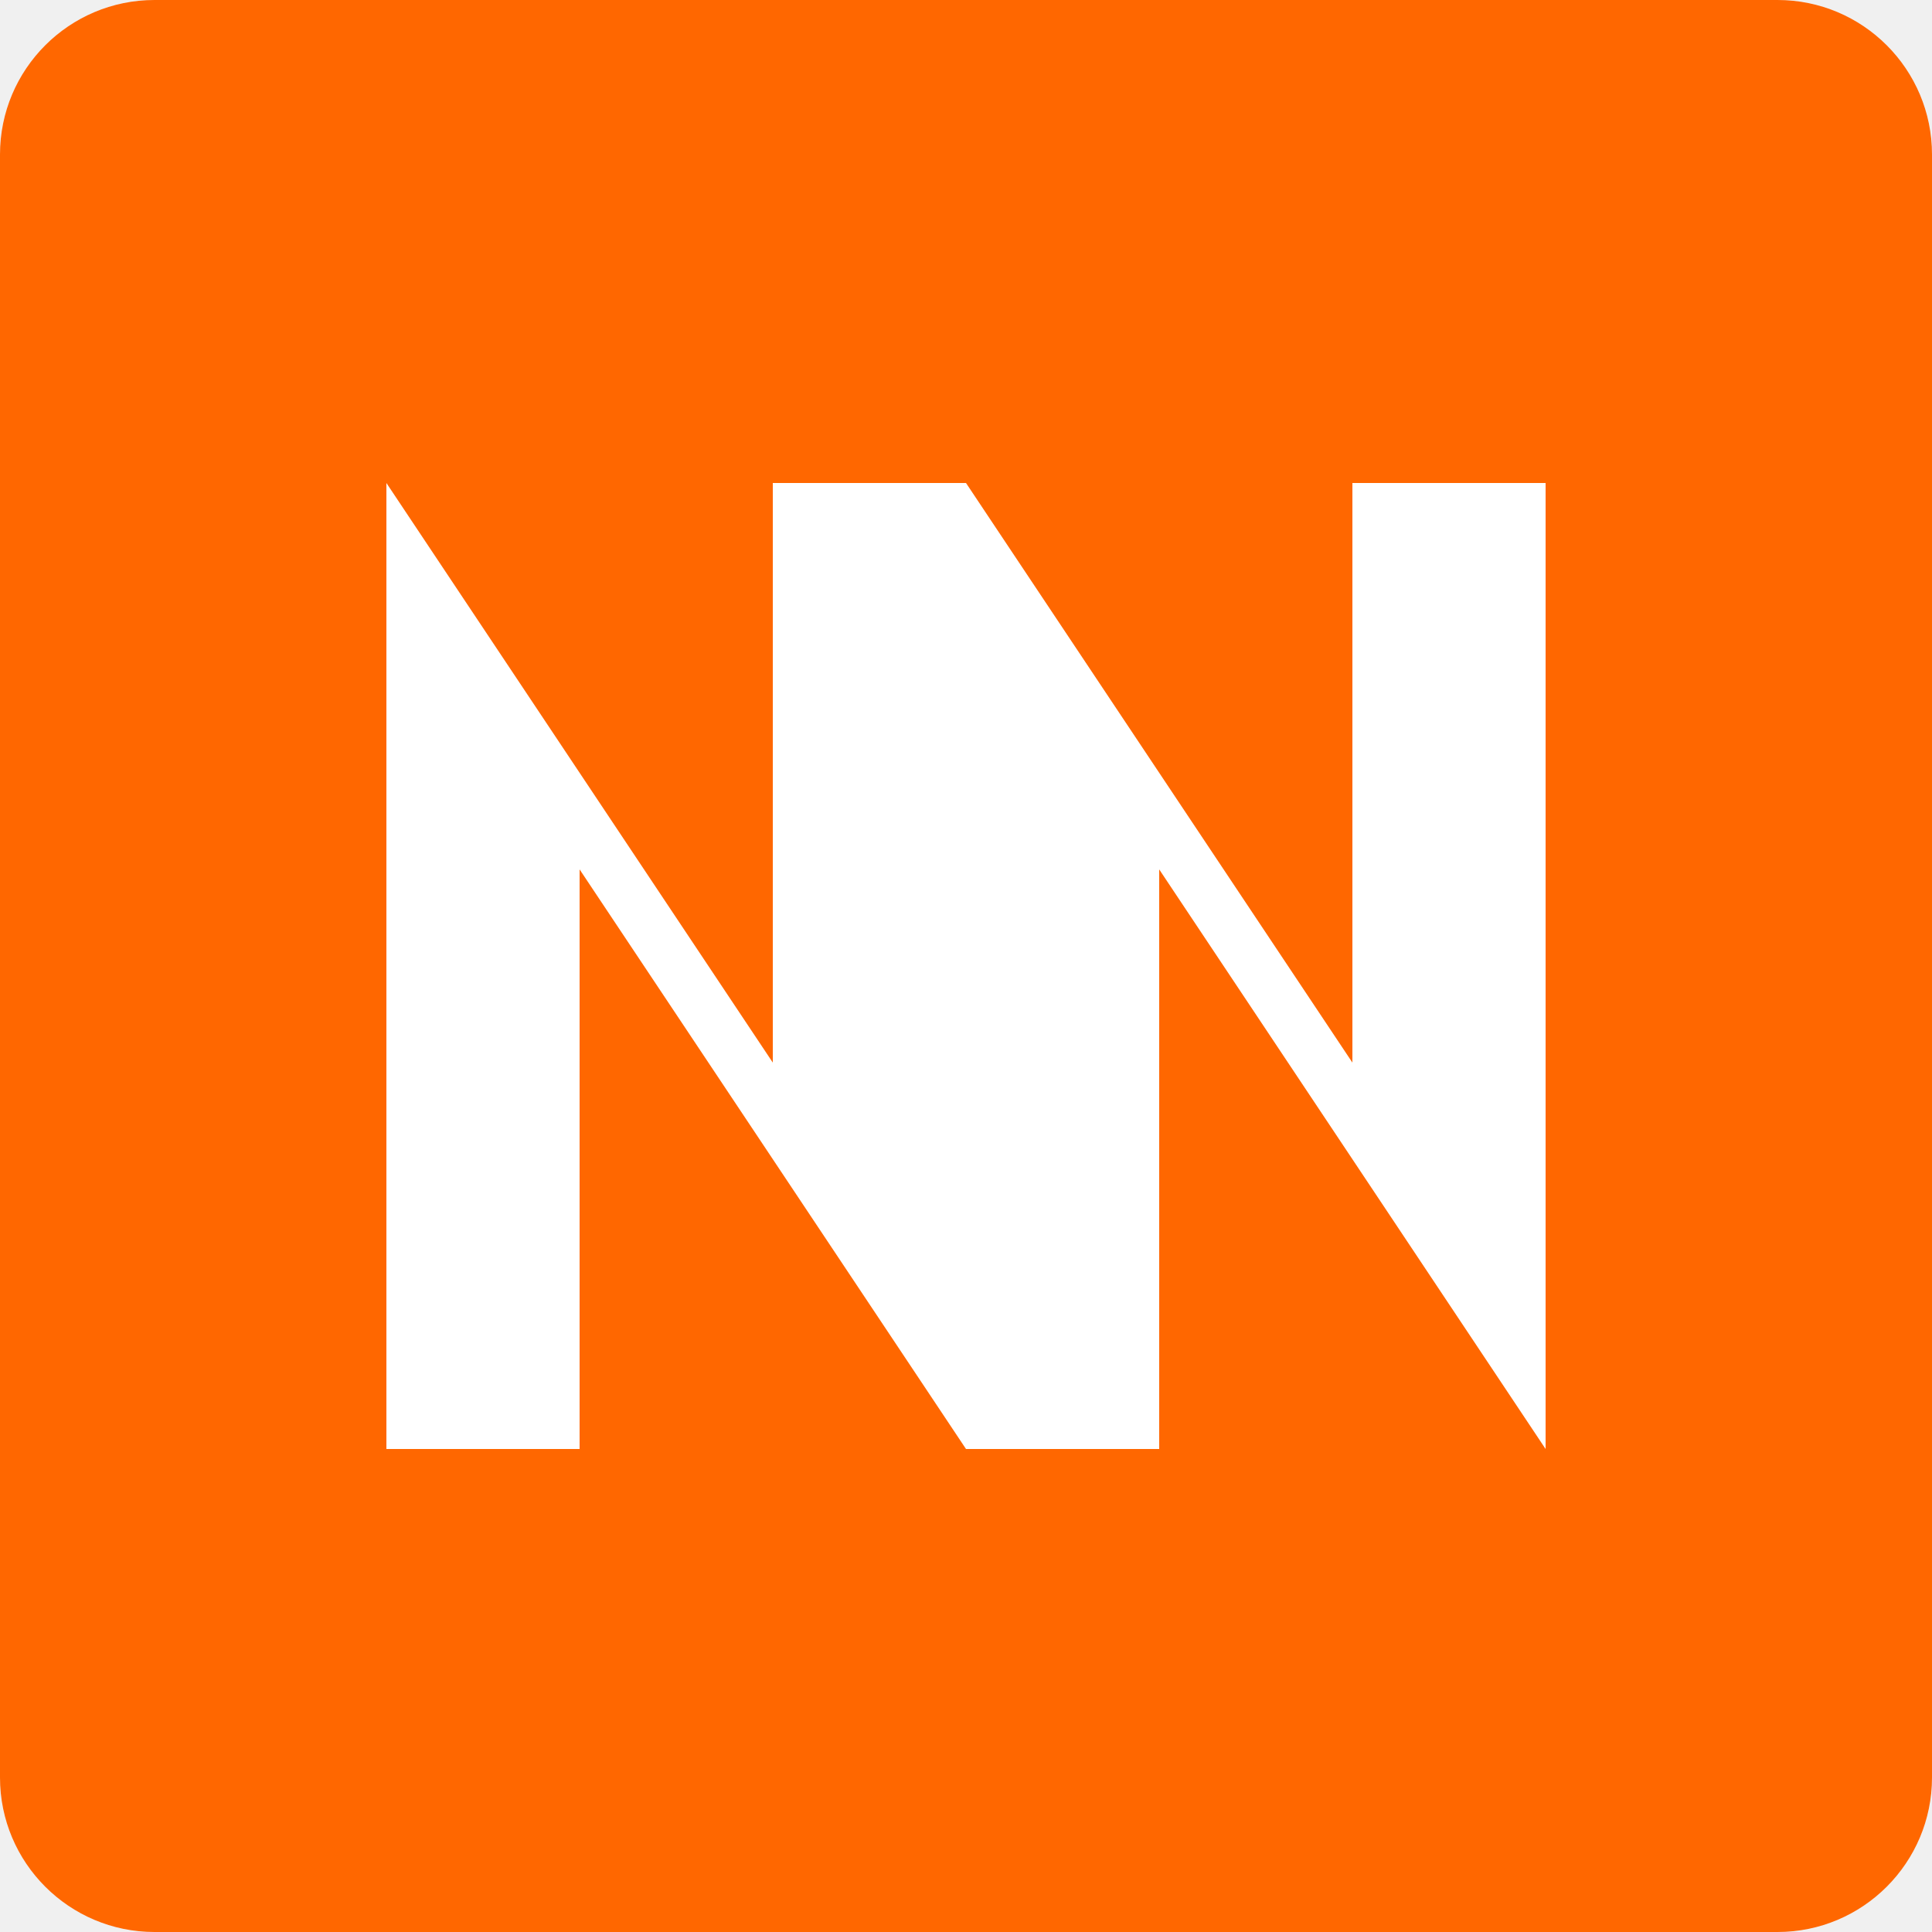
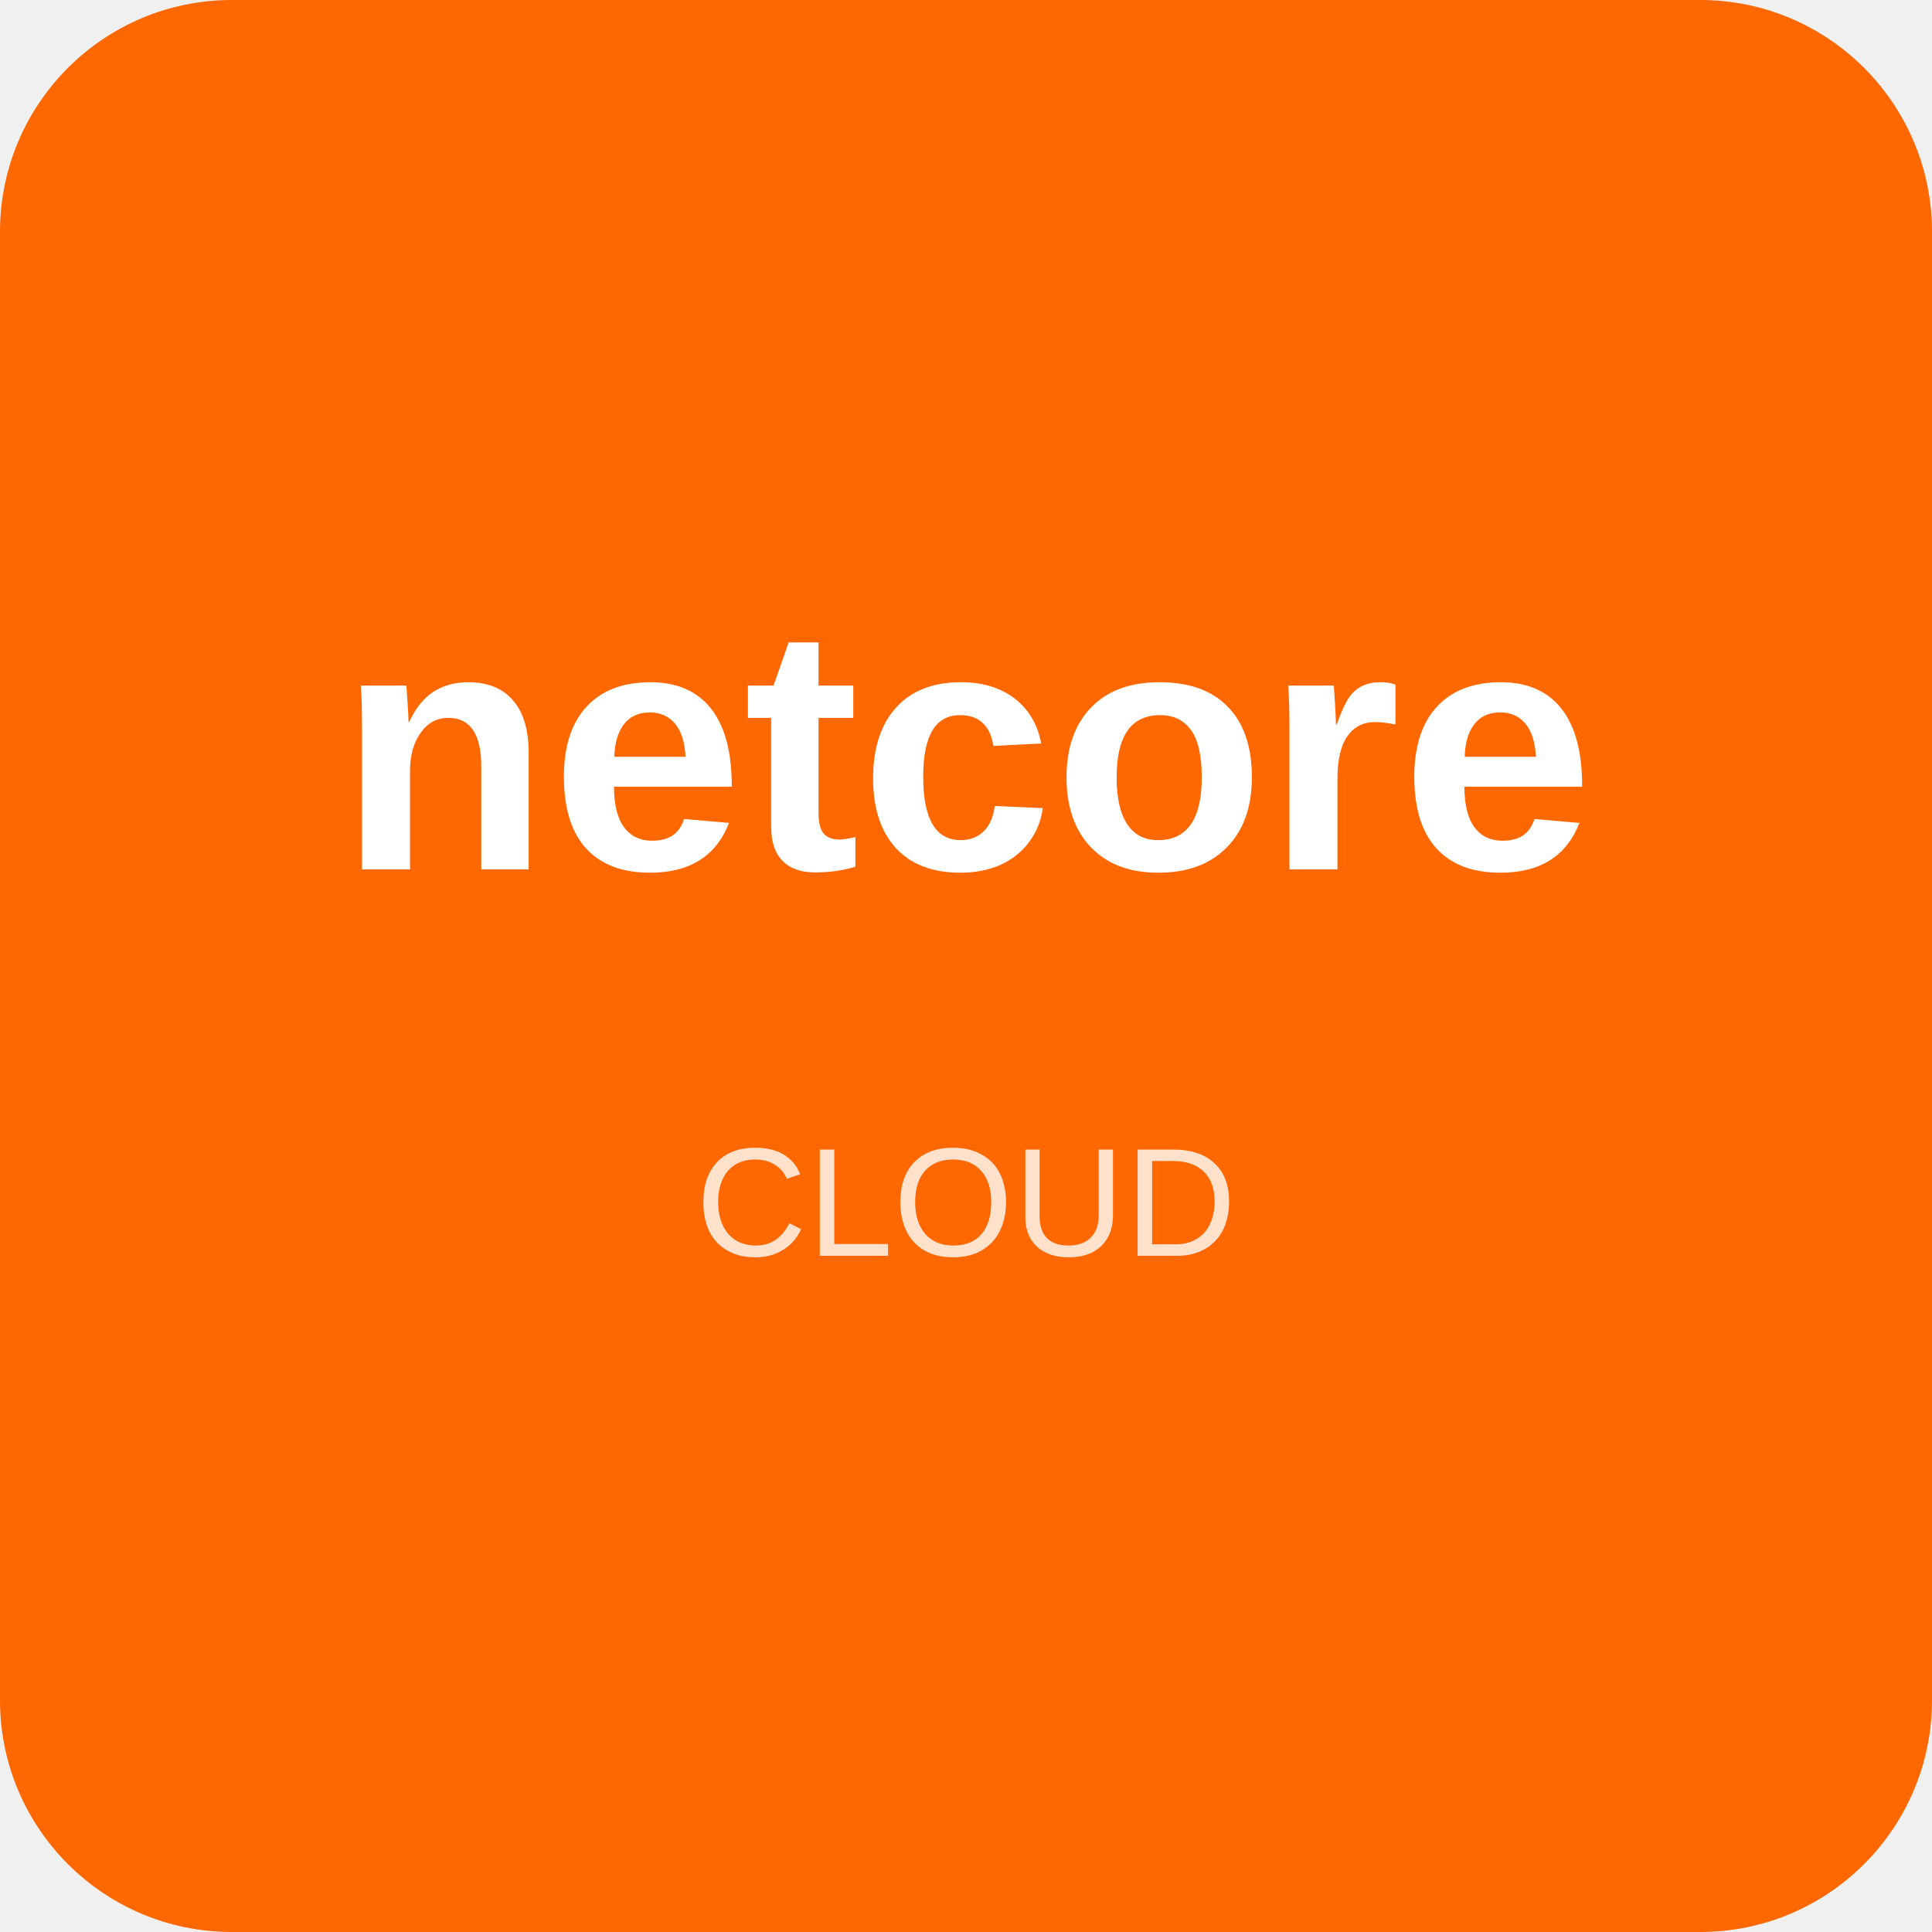
<svg xmlns="http://www.w3.org/2000/svg" width="100" height="100" viewBox="0 0 100 100" fill="none">
-   <rect width="100" height="100" rx="8" fill="#FF6700" />
-   <path d="M20 25 L20 75 L30 75 L30 45 L50 75 L60 75 L60 45 L80 75 L80 25 L70 25 L70 55 L50 25 L40 25 L40 55 L20 25 Z" fill="white" />
+   <rect width="100" height="100" rx="12" fill="#FF6700" />
+   <text x="50" y="45" font-family="Arial, sans-serif" font-size="18" font-weight="700" text-anchor="middle" fill="white">netcore</text>
+   <text x="50" y="65" font-family="Arial, sans-serif" font-size="8" font-weight="400" text-anchor="middle" fill="white" opacity="0.8">CLOUD</text>
</svg>
